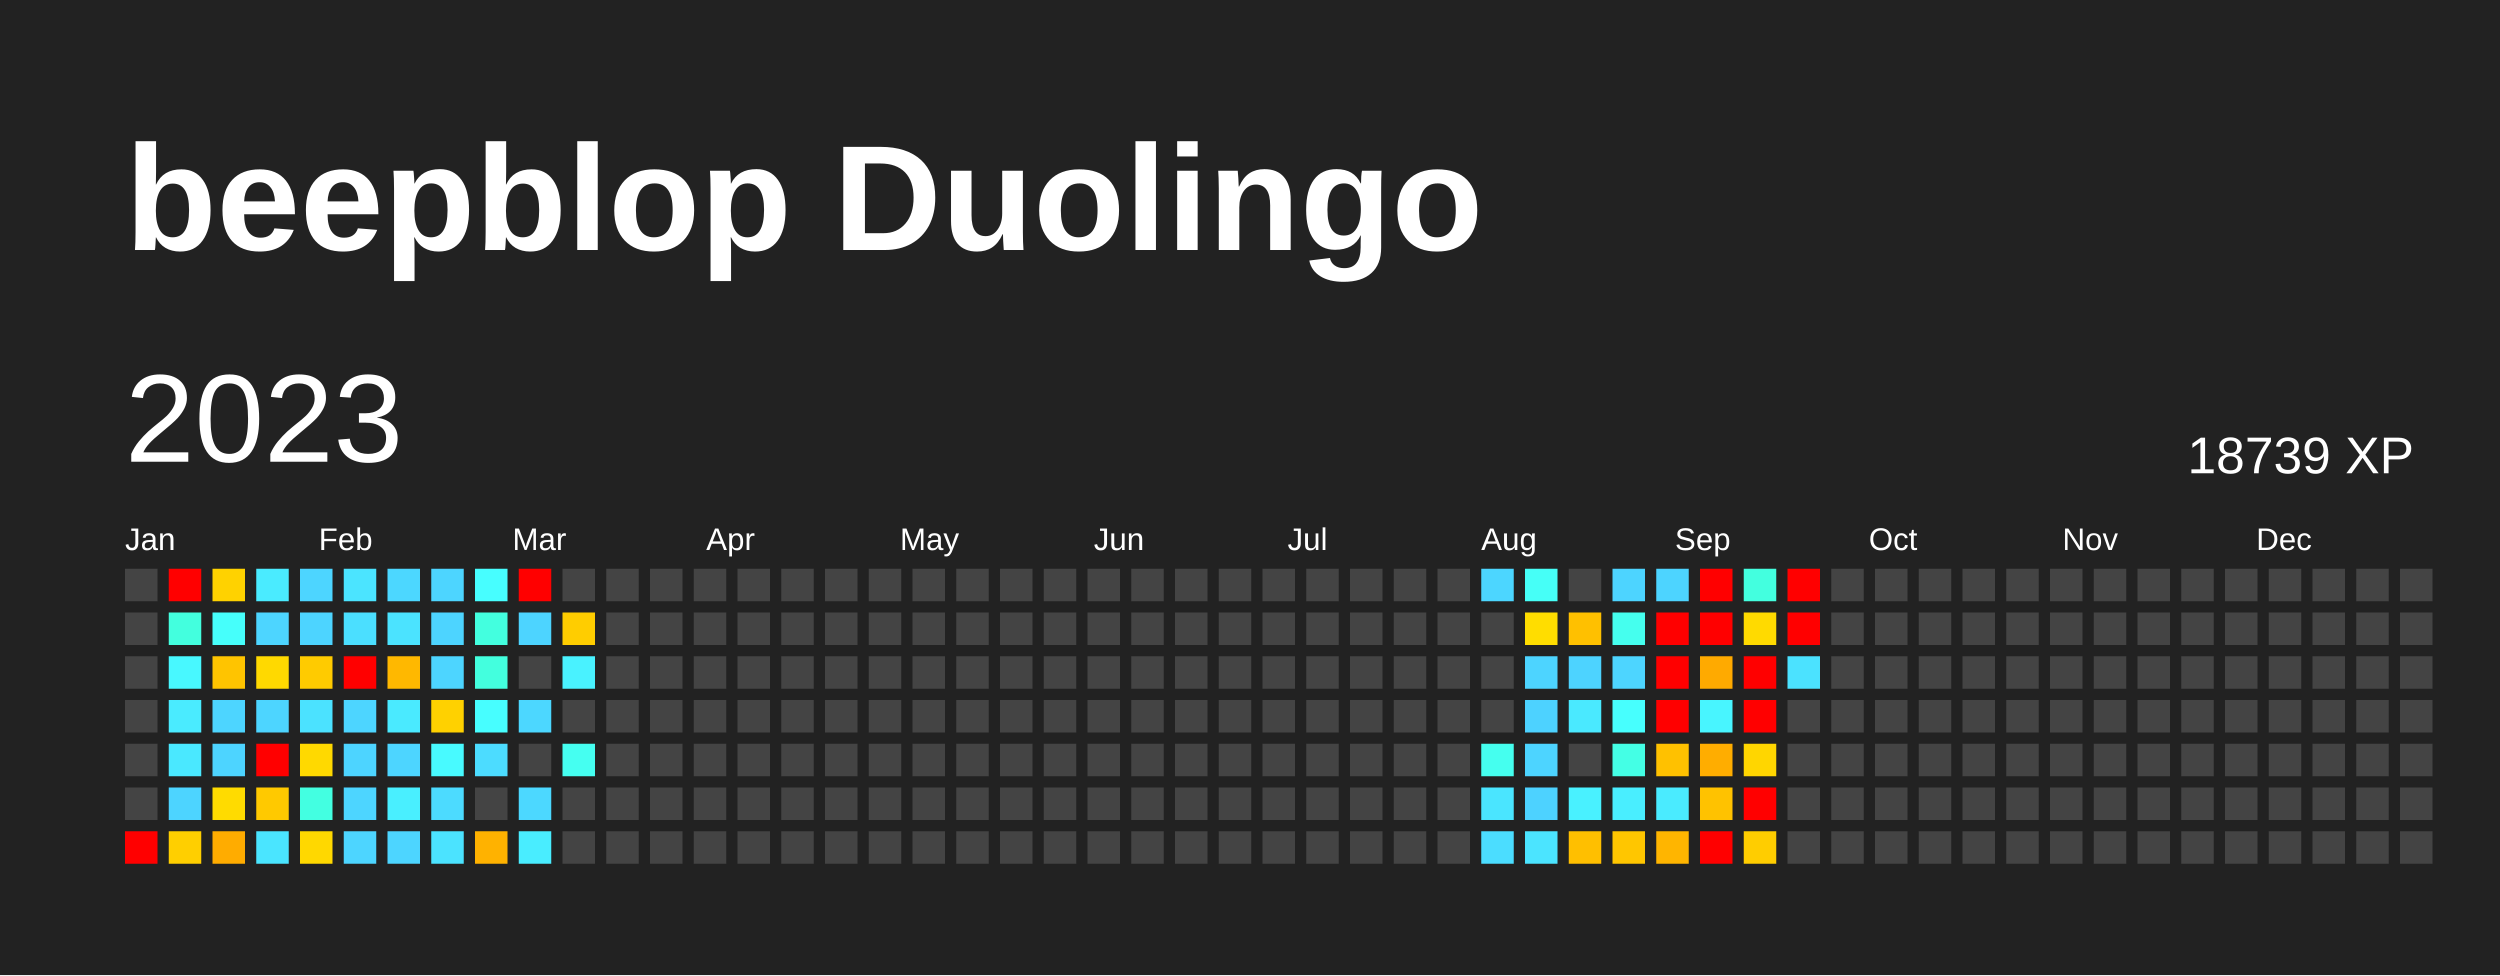
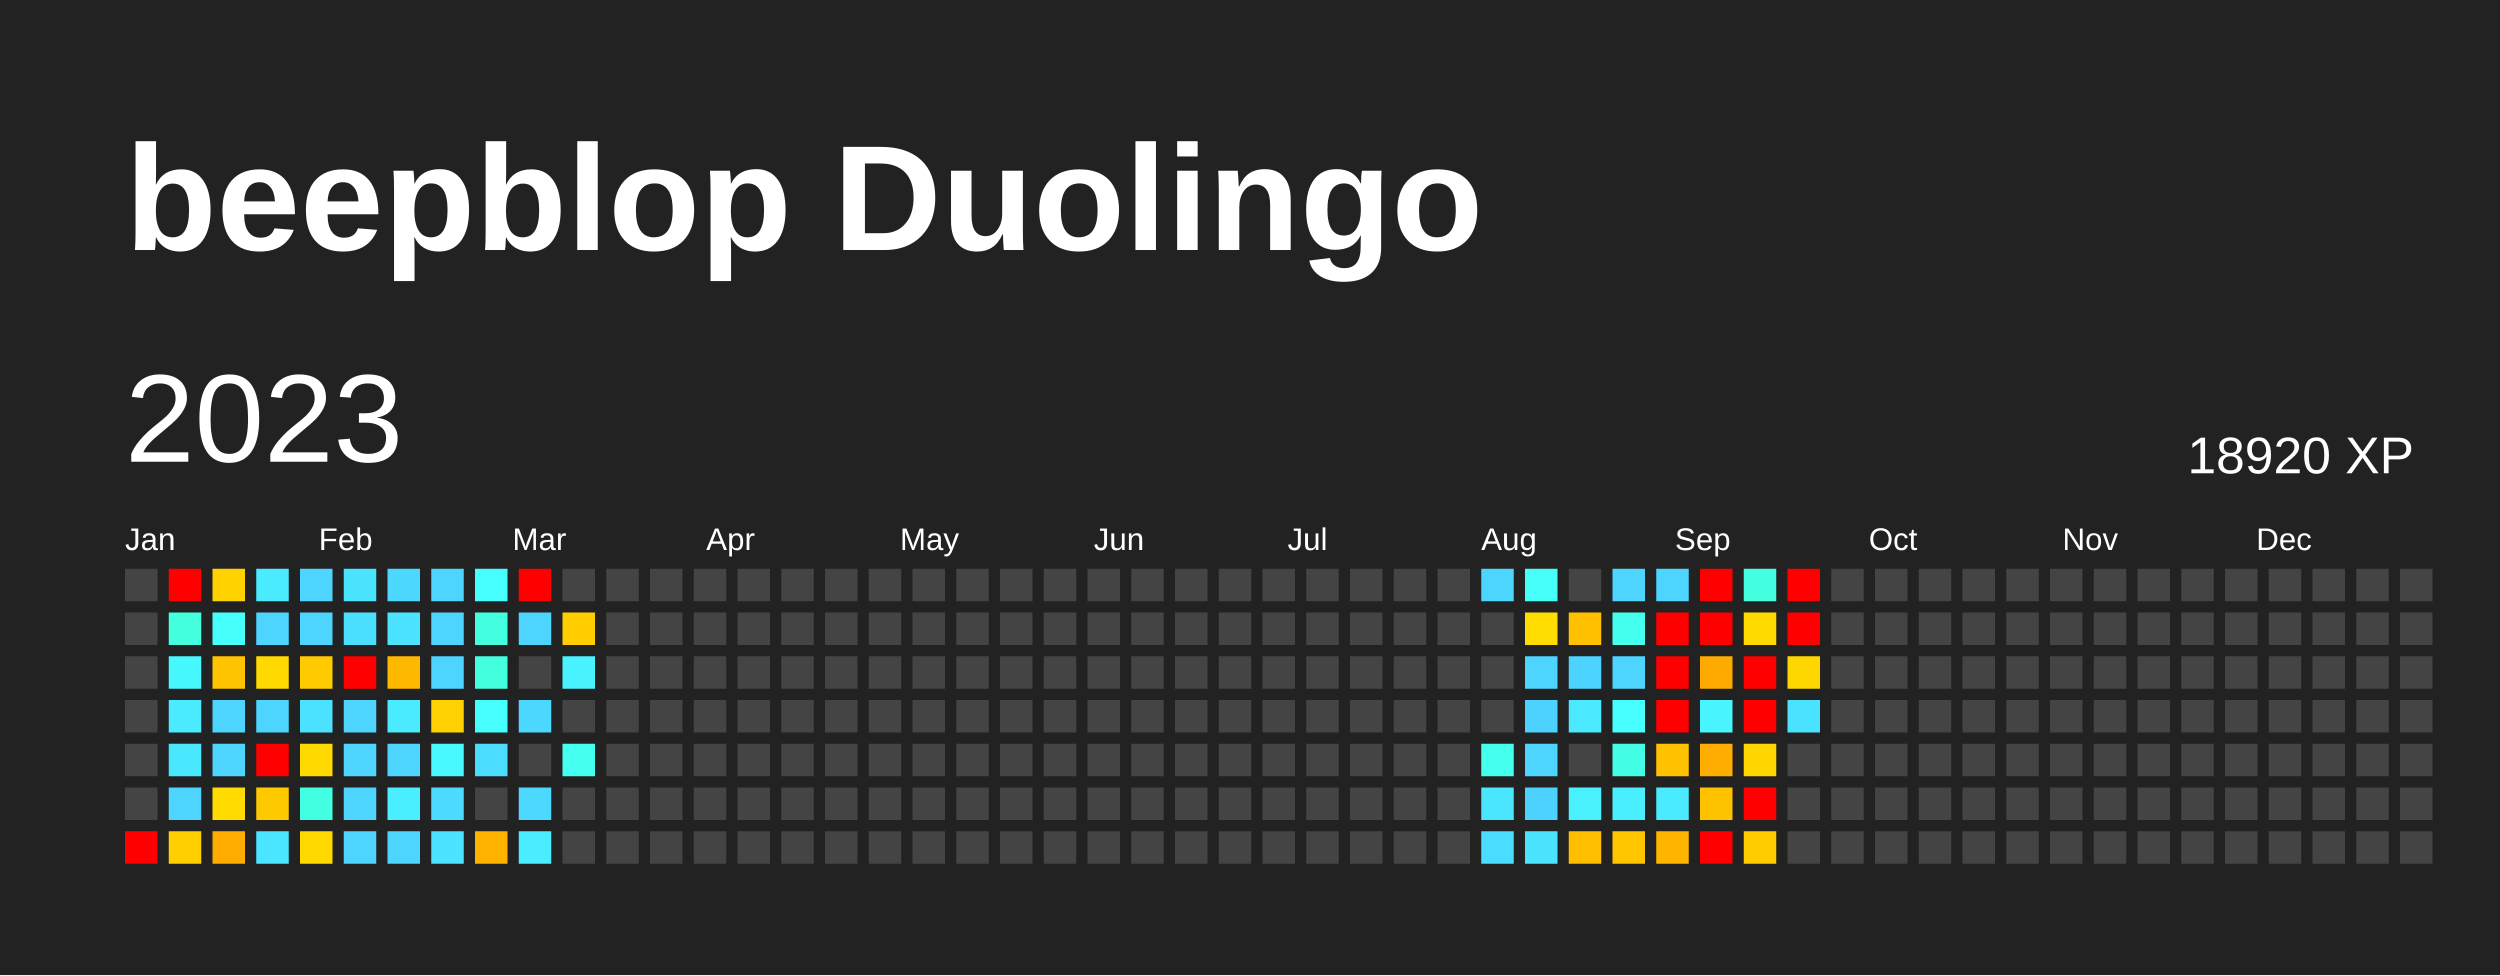
<svg xmlns="http://www.w3.org/2000/svg" baseProfile="full" height="78mm" version="1.1" viewBox="0,0,200,78" width="200mm">
  <defs />
  <rect fill="#222222" height="78" width="200" x="0" y="0" />
  <text fill="#FFFFFF" style="font-size:12px; font-family:Arial; font-weight:bold;" x="10" y="20">beepblop Duolingo</text>
  <text dominant-baseline="hanging" fill="#FFFFFF" style="font-size:10.0px; font-family:Arial;" x="10" y="30">2023</text>
-   <text dominant-baseline="hanging" fill="#FFFFFF" style="font-size:4.125px; font-family:Arial;" x="175" y="35">18739 XP</text>
+   <text dominant-baseline="hanging" fill="#FFFFFF" style="font-size:4.125px; font-family:Arial;" x="175" y="35">18920 XP</text>
  <text fill="#FFFFFF" style="font-size:2.5px; font-family:Arial" x="10.0" y="44">Jan</text>
  <text fill="#FFFFFF" style="font-size:2.5px; font-family:Arial" x="25.5" y="44">Feb</text>
  <text fill="#FFFFFF" style="font-size:2.5px; font-family:Arial" x="41.0" y="44">Mar</text>
  <text fill="#FFFFFF" style="font-size:2.5px; font-family:Arial" x="56.5" y="44">Apr</text>
  <text fill="#FFFFFF" style="font-size:2.5px; font-family:Arial" x="72.0" y="44">May</text>
  <text fill="#FFFFFF" style="font-size:2.5px; font-family:Arial" x="87.5" y="44">Jun</text>
  <text fill="#FFFFFF" style="font-size:2.5px; font-family:Arial" x="103.0" y="44">Jul</text>
  <text fill="#FFFFFF" style="font-size:2.5px; font-family:Arial" x="118.5" y="44">Aug</text>
  <text fill="#FFFFFF" style="font-size:2.5px; font-family:Arial" x="134.0" y="44">Sep</text>
  <text fill="#FFFFFF" style="font-size:2.5px; font-family:Arial" x="149.5" y="44">Oct</text>
  <text fill="#FFFFFF" style="font-size:2.5px; font-family:Arial" x="165.0" y="44">Nov</text>
  <text fill="#FFFFFF" style="font-size:2.5px; font-family:Arial" x="180.5" y="44">Dec</text>
  <rect fill="#444444" height="2.6" width="2.6" x="10.0" y="45.5" />
  <rect fill="#444444" height="2.6" width="2.6" x="10.0" y="49.0" />
  <rect fill="#444444" height="2.6" width="2.6" x="10.0" y="52.5" />
  <rect fill="#444444" height="2.6" width="2.6" x="10.0" y="56.0" />
  <rect fill="#444444" height="2.6" width="2.6" x="10.0" y="59.5" />
  <rect fill="#444444" height="2.6" width="2.6" x="10.0" y="63.0" />
  <rect fill="red" height="2.6" width="2.6" x="10.0" y="66.5" />
  <rect fill="red" height="2.6" width="2.6" x="13.5" y="45.5" />
  <rect fill="#43ffde" height="2.6" width="2.6" x="13.5" y="49.0" />
  <rect fill="#48f8ff" height="2.6" width="2.6" x="13.5" y="52.5" />
  <rect fill="#4aebff" height="2.6" width="2.6" x="13.5" y="56.0" />
  <rect fill="#4ae8ff" height="2.6" width="2.6" x="13.5" y="59.5" />
  <rect fill="#4dd4ff" height="2.6" width="2.6" x="13.5" y="63.0" />
  <rect fill="#ffcf00" height="2.6" width="2.6" x="13.5" y="66.5" />
  <rect fill="#ffd200" height="2.6" width="2.6" x="17.0" y="45.5" />
  <rect fill="#46fffb" height="2.6" width="2.6" x="17.0" y="49.0" />
  <rect fill="#ffc400" height="2.6" width="2.6" x="17.0" y="52.5" />
  <rect fill="#4dd5ff" height="2.6" width="2.6" x="17.0" y="56.0" />
  <rect fill="#4dd4ff" height="2.6" width="2.6" x="17.0" y="59.5" />
  <rect fill="#ffdb00" height="2.6" width="2.6" x="17.0" y="63.0" />
  <rect fill="#ffac00" height="2.6" width="2.6" x="17.0" y="66.5" />
  <rect fill="#4aebff" height="2.6" width="2.6" x="20.5" y="45.5" />
  <rect fill="#4dd5ff" height="2.6" width="2.6" x="20.5" y="49.0" />
  <rect fill="#ffd900" height="2.6" width="2.6" x="20.5" y="52.5" />
  <rect fill="#4dd5ff" height="2.6" width="2.6" x="20.5" y="56.0" />
  <rect fill="red" height="2.6" width="2.6" x="20.5" y="59.5" />
  <rect fill="#ffc900" height="2.6" width="2.6" x="20.5" y="63.0" />
  <rect fill="#4ae5ff" height="2.6" width="2.6" x="20.5" y="66.5" />
  <rect fill="#4dd5ff" height="2.6" width="2.6" x="24.0" y="45.5" />
  <rect fill="#4dd4ff" height="2.6" width="2.6" x="24.0" y="49.0" />
  <rect fill="#ffcb00" height="2.6" width="2.6" x="24.0" y="52.5" />
  <rect fill="#4be2ff" height="2.6" width="2.6" x="24.0" y="56.0" />
  <rect fill="#ffd900" height="2.6" width="2.6" x="24.0" y="59.5" />
  <rect fill="#43ffe1" height="2.6" width="2.6" x="24.0" y="63.0" />
  <rect fill="#ffd800" height="2.6" width="2.6" x="24.0" y="66.5" />
  <rect fill="#4be4ff" height="2.6" width="2.6" x="27.5" y="45.5" />
  <rect fill="#4bdfff" height="2.6" width="2.6" x="27.5" y="49.0" />
  <rect fill="red" height="2.6" width="2.6" x="27.5" y="52.5" />
  <rect fill="#4dd5ff" height="2.6" width="2.6" x="27.5" y="56.0" />
  <rect fill="#4dd4ff" height="2.6" width="2.6" x="27.5" y="59.5" />
  <rect fill="#4dd5ff" height="2.6" width="2.6" x="27.5" y="63.0" />
  <rect fill="#4dd5ff" height="2.6" width="2.6" x="27.5" y="66.5" />
  <rect fill="#4cd7ff" height="2.6" width="2.6" x="31.0" y="45.5" />
  <rect fill="#4be3ff" height="2.6" width="2.6" x="31.0" y="49.0" />
  <rect fill="#ffb800" height="2.6" width="2.6" x="31.0" y="52.5" />
  <rect fill="#4aeaff" height="2.6" width="2.6" x="31.0" y="56.0" />
  <rect fill="#4dd5ff" height="2.6" width="2.6" x="31.0" y="59.5" />
  <rect fill="#49efff" height="2.6" width="2.6" x="31.0" y="63.0" />
  <rect fill="#4dd5ff" height="2.6" width="2.6" x="31.0" y="66.5" />
  <rect fill="#4dd5ff" height="2.6" width="2.6" x="34.5" y="45.5" />
  <rect fill="#4dd4ff" height="2.6" width="2.6" x="34.5" y="49.0" />
  <rect fill="#4dd5ff" height="2.6" width="2.6" x="34.5" y="52.5" />
  <rect fill="#ffd100" height="2.6" width="2.6" x="34.5" y="56.0" />
  <rect fill="#48faff" height="2.6" width="2.6" x="34.5" y="59.5" />
  <rect fill="#4cdbff" height="2.6" width="2.6" x="34.5" y="63.0" />
  <rect fill="#4be3ff" height="2.6" width="2.6" x="34.5" y="66.5" />
  <rect fill="#47feff" height="2.6" width="2.6" x="38.0" y="45.5" />
  <rect fill="#43ffdf" height="2.6" width="2.6" x="38.0" y="49.0" />
  <rect fill="#43ffde" height="2.6" width="2.6" x="38.0" y="52.5" />
  <rect fill="#47feff" height="2.6" width="2.6" x="38.0" y="56.0" />
  <rect fill="#4cdcff" height="2.6" width="2.6" x="38.0" y="59.5" />
  <rect fill="#444444" height="2.6" width="2.6" x="38.0" y="63.0" />
  <rect fill="#ffb200" height="2.6" width="2.6" x="38.0" y="66.5" />
  <rect fill="red" height="2.6" width="2.6" x="41.5" y="45.5" />
  <rect fill="#4dd4ff" height="2.6" width="2.6" x="41.5" y="49.0" />
  <rect fill="#444444" height="2.6" width="2.6" x="41.5" y="52.5" />
  <rect fill="#4cd7ff" height="2.6" width="2.6" x="41.5" y="56.0" />
  <rect fill="#444444" height="2.6" width="2.6" x="41.5" y="59.5" />
  <rect fill="#4cd8ff" height="2.6" width="2.6" x="41.5" y="63.0" />
  <rect fill="#49edff" height="2.6" width="2.6" x="41.5" y="66.5" />
  <rect fill="#444444" height="2.6" width="2.6" x="45.0" y="45.5" />
  <rect fill="#ffcd00" height="2.6" width="2.6" x="45.0" y="49.0" />
  <rect fill="#49f2ff" height="2.6" width="2.6" x="45.0" y="52.5" />
  <rect fill="#444444" height="2.6" width="2.6" x="45.0" y="56.0" />
  <rect fill="#45fff1" height="2.6" width="2.6" x="45.0" y="59.5" />
  <rect fill="#444444" height="2.6" width="2.6" x="45.0" y="63.0" />
  <rect fill="#444444" height="2.6" width="2.6" x="45.0" y="66.5" />
  <rect fill="#444444" height="2.6" width="2.6" x="48.5" y="45.5" />
  <rect fill="#444444" height="2.6" width="2.6" x="48.5" y="49.0" />
  <rect fill="#444444" height="2.6" width="2.6" x="48.5" y="52.5" />
  <rect fill="#444444" height="2.6" width="2.6" x="48.5" y="56.0" />
  <rect fill="#444444" height="2.6" width="2.6" x="48.5" y="59.5" />
  <rect fill="#444444" height="2.6" width="2.6" x="48.5" y="63.0" />
  <rect fill="#444444" height="2.6" width="2.6" x="48.5" y="66.5" />
  <rect fill="#444444" height="2.6" width="2.6" x="52.0" y="45.5" />
  <rect fill="#444444" height="2.6" width="2.6" x="52.0" y="49.0" />
  <rect fill="#444444" height="2.6" width="2.6" x="52.0" y="52.5" />
  <rect fill="#444444" height="2.6" width="2.6" x="52.0" y="56.0" />
  <rect fill="#444444" height="2.6" width="2.6" x="52.0" y="59.5" />
  <rect fill="#444444" height="2.6" width="2.6" x="52.0" y="63.0" />
  <rect fill="#444444" height="2.6" width="2.6" x="52.0" y="66.5" />
  <rect fill="#444444" height="2.6" width="2.6" x="55.5" y="45.5" />
  <rect fill="#444444" height="2.6" width="2.6" x="55.5" y="49.0" />
  <rect fill="#444444" height="2.6" width="2.6" x="55.5" y="52.5" />
  <rect fill="#444444" height="2.6" width="2.6" x="55.5" y="56.0" />
  <rect fill="#444444" height="2.6" width="2.6" x="55.5" y="59.5" />
  <rect fill="#444444" height="2.6" width="2.6" x="55.5" y="63.0" />
  <rect fill="#444444" height="2.6" width="2.6" x="55.5" y="66.5" />
  <rect fill="#444444" height="2.6" width="2.6" x="59.0" y="45.5" />
  <rect fill="#444444" height="2.6" width="2.6" x="59.0" y="49.0" />
  <rect fill="#444444" height="2.6" width="2.6" x="59.0" y="52.5" />
  <rect fill="#444444" height="2.6" width="2.6" x="59.0" y="56.0" />
  <rect fill="#444444" height="2.6" width="2.6" x="59.0" y="59.5" />
  <rect fill="#444444" height="2.6" width="2.6" x="59.0" y="63.0" />
  <rect fill="#444444" height="2.6" width="2.6" x="59.0" y="66.5" />
  <rect fill="#444444" height="2.6" width="2.6" x="62.5" y="45.5" />
  <rect fill="#444444" height="2.6" width="2.6" x="62.5" y="49.0" />
  <rect fill="#444444" height="2.6" width="2.6" x="62.5" y="52.5" />
  <rect fill="#444444" height="2.6" width="2.6" x="62.5" y="56.0" />
  <rect fill="#444444" height="2.6" width="2.6" x="62.5" y="59.5" />
  <rect fill="#444444" height="2.6" width="2.6" x="62.5" y="63.0" />
  <rect fill="#444444" height="2.6" width="2.6" x="62.5" y="66.5" />
  <rect fill="#444444" height="2.6" width="2.6" x="66.0" y="45.5" />
  <rect fill="#444444" height="2.6" width="2.6" x="66.0" y="49.0" />
  <rect fill="#444444" height="2.6" width="2.6" x="66.0" y="52.5" />
  <rect fill="#444444" height="2.6" width="2.6" x="66.0" y="56.0" />
  <rect fill="#444444" height="2.6" width="2.6" x="66.0" y="59.5" />
  <rect fill="#444444" height="2.6" width="2.6" x="66.0" y="63.0" />
  <rect fill="#444444" height="2.6" width="2.6" x="66.0" y="66.5" />
  <rect fill="#444444" height="2.6" width="2.6" x="69.5" y="45.5" />
  <rect fill="#444444" height="2.6" width="2.6" x="69.5" y="49.0" />
  <rect fill="#444444" height="2.6" width="2.6" x="69.5" y="52.5" />
  <rect fill="#444444" height="2.6" width="2.6" x="69.5" y="56.0" />
  <rect fill="#444444" height="2.6" width="2.6" x="69.5" y="59.5" />
  <rect fill="#444444" height="2.6" width="2.6" x="69.5" y="63.0" />
  <rect fill="#444444" height="2.6" width="2.6" x="69.5" y="66.5" />
  <rect fill="#444444" height="2.6" width="2.6" x="73.0" y="45.5" />
  <rect fill="#444444" height="2.6" width="2.6" x="73.0" y="49.0" />
  <rect fill="#444444" height="2.6" width="2.6" x="73.0" y="52.5" />
  <rect fill="#444444" height="2.6" width="2.6" x="73.0" y="56.0" />
  <rect fill="#444444" height="2.6" width="2.6" x="73.0" y="59.5" />
  <rect fill="#444444" height="2.6" width="2.6" x="73.0" y="63.0" />
  <rect fill="#444444" height="2.6" width="2.6" x="73.0" y="66.5" />
  <rect fill="#444444" height="2.6" width="2.6" x="76.5" y="45.5" />
  <rect fill="#444444" height="2.6" width="2.6" x="76.5" y="49.0" />
  <rect fill="#444444" height="2.6" width="2.6" x="76.5" y="52.5" />
  <rect fill="#444444" height="2.6" width="2.6" x="76.5" y="56.0" />
  <rect fill="#444444" height="2.6" width="2.6" x="76.5" y="59.5" />
  <rect fill="#444444" height="2.6" width="2.6" x="76.5" y="63.0" />
  <rect fill="#444444" height="2.6" width="2.6" x="76.5" y="66.5" />
  <rect fill="#444444" height="2.6" width="2.6" x="80.0" y="45.5" />
  <rect fill="#444444" height="2.6" width="2.6" x="80.0" y="49.0" />
  <rect fill="#444444" height="2.6" width="2.6" x="80.0" y="52.5" />
  <rect fill="#444444" height="2.6" width="2.6" x="80.0" y="56.0" />
  <rect fill="#444444" height="2.6" width="2.6" x="80.0" y="59.5" />
  <rect fill="#444444" height="2.6" width="2.6" x="80.0" y="63.0" />
  <rect fill="#444444" height="2.6" width="2.6" x="80.0" y="66.5" />
  <rect fill="#444444" height="2.6" width="2.6" x="83.5" y="45.5" />
  <rect fill="#444444" height="2.6" width="2.6" x="83.5" y="49.0" />
  <rect fill="#444444" height="2.6" width="2.6" x="83.5" y="52.5" />
  <rect fill="#444444" height="2.6" width="2.6" x="83.5" y="56.0" />
  <rect fill="#444444" height="2.6" width="2.6" x="83.5" y="59.5" />
  <rect fill="#444444" height="2.6" width="2.6" x="83.5" y="63.0" />
  <rect fill="#444444" height="2.6" width="2.6" x="83.5" y="66.5" />
  <rect fill="#444444" height="2.6" width="2.6" x="87.0" y="45.5" />
  <rect fill="#444444" height="2.6" width="2.6" x="87.0" y="49.0" />
  <rect fill="#444444" height="2.6" width="2.6" x="87.0" y="52.5" />
  <rect fill="#444444" height="2.6" width="2.6" x="87.0" y="56.0" />
  <rect fill="#444444" height="2.6" width="2.6" x="87.0" y="59.5" />
  <rect fill="#444444" height="2.6" width="2.6" x="87.0" y="63.0" />
  <rect fill="#444444" height="2.6" width="2.6" x="87.0" y="66.5" />
  <rect fill="#444444" height="2.6" width="2.6" x="90.5" y="45.5" />
  <rect fill="#444444" height="2.6" width="2.6" x="90.5" y="49.0" />
  <rect fill="#444444" height="2.6" width="2.6" x="90.5" y="52.5" />
  <rect fill="#444444" height="2.6" width="2.6" x="90.5" y="56.0" />
  <rect fill="#444444" height="2.6" width="2.6" x="90.5" y="59.5" />
  <rect fill="#444444" height="2.6" width="2.6" x="90.5" y="63.0" />
  <rect fill="#444444" height="2.6" width="2.6" x="90.5" y="66.5" />
  <rect fill="#444444" height="2.6" width="2.6" x="94.0" y="45.5" />
  <rect fill="#444444" height="2.6" width="2.6" x="94.0" y="49.0" />
  <rect fill="#444444" height="2.6" width="2.6" x="94.0" y="52.5" />
  <rect fill="#444444" height="2.6" width="2.6" x="94.0" y="56.0" />
  <rect fill="#444444" height="2.6" width="2.6" x="94.0" y="59.5" />
  <rect fill="#444444" height="2.6" width="2.6" x="94.0" y="63.0" />
  <rect fill="#444444" height="2.6" width="2.6" x="94.0" y="66.5" />
  <rect fill="#444444" height="2.6" width="2.6" x="97.5" y="45.5" />
  <rect fill="#444444" height="2.6" width="2.6" x="97.5" y="49.0" />
  <rect fill="#444444" height="2.6" width="2.6" x="97.5" y="52.5" />
  <rect fill="#444444" height="2.6" width="2.6" x="97.5" y="56.0" />
  <rect fill="#444444" height="2.6" width="2.6" x="97.5" y="59.5" />
  <rect fill="#444444" height="2.6" width="2.6" x="97.5" y="63.0" />
  <rect fill="#444444" height="2.6" width="2.6" x="97.5" y="66.5" />
  <rect fill="#444444" height="2.6" width="2.6" x="101.0" y="45.5" />
  <rect fill="#444444" height="2.6" width="2.6" x="101.0" y="49.0" />
  <rect fill="#444444" height="2.6" width="2.6" x="101.0" y="52.5" />
  <rect fill="#444444" height="2.6" width="2.6" x="101.0" y="56.0" />
  <rect fill="#444444" height="2.6" width="2.6" x="101.0" y="59.5" />
  <rect fill="#444444" height="2.6" width="2.6" x="101.0" y="63.0" />
  <rect fill="#444444" height="2.6" width="2.6" x="101.0" y="66.5" />
  <rect fill="#444444" height="2.6" width="2.6" x="104.5" y="45.5" />
  <rect fill="#444444" height="2.6" width="2.6" x="104.5" y="49.0" />
  <rect fill="#444444" height="2.6" width="2.6" x="104.5" y="52.5" />
  <rect fill="#444444" height="2.6" width="2.6" x="104.5" y="56.0" />
  <rect fill="#444444" height="2.6" width="2.6" x="104.5" y="59.5" />
  <rect fill="#444444" height="2.6" width="2.6" x="104.5" y="63.0" />
  <rect fill="#444444" height="2.6" width="2.6" x="104.5" y="66.5" />
  <rect fill="#444444" height="2.6" width="2.6" x="108.0" y="45.5" />
  <rect fill="#444444" height="2.6" width="2.6" x="108.0" y="49.0" />
  <rect fill="#444444" height="2.6" width="2.6" x="108.0" y="52.5" />
  <rect fill="#444444" height="2.6" width="2.6" x="108.0" y="56.0" />
  <rect fill="#444444" height="2.6" width="2.6" x="108.0" y="59.5" />
  <rect fill="#444444" height="2.6" width="2.6" x="108.0" y="63.0" />
  <rect fill="#444444" height="2.6" width="2.6" x="108.0" y="66.5" />
  <rect fill="#444444" height="2.6" width="2.6" x="111.5" y="45.5" />
  <rect fill="#444444" height="2.6" width="2.6" x="111.5" y="49.0" />
  <rect fill="#444444" height="2.6" width="2.6" x="111.5" y="52.5" />
  <rect fill="#444444" height="2.6" width="2.6" x="111.5" y="56.0" />
  <rect fill="#444444" height="2.6" width="2.6" x="111.5" y="59.5" />
  <rect fill="#444444" height="2.6" width="2.6" x="111.5" y="63.0" />
  <rect fill="#444444" height="2.6" width="2.6" x="111.5" y="66.5" />
  <rect fill="#444444" height="2.6" width="2.6" x="115.0" y="45.5" />
  <rect fill="#444444" height="2.6" width="2.6" x="115.0" y="49.0" />
  <rect fill="#444444" height="2.6" width="2.6" x="115.0" y="52.5" />
  <rect fill="#444444" height="2.6" width="2.6" x="115.0" y="56.0" />
  <rect fill="#444444" height="2.6" width="2.6" x="115.0" y="59.5" />
  <rect fill="#444444" height="2.6" width="2.6" x="115.0" y="63.0" />
  <rect fill="#444444" height="2.6" width="2.6" x="115.0" y="66.5" />
  <rect fill="#4cd6ff" height="2.6" width="2.6" x="118.5" y="45.5" />
  <rect fill="#444444" height="2.6" width="2.6" x="118.5" y="49.0" />
  <rect fill="#444444" height="2.6" width="2.6" x="118.5" y="52.5" />
  <rect fill="#444444" height="2.6" width="2.6" x="118.5" y="56.0" />
  <rect fill="#45ffef" height="2.6" width="2.6" x="118.5" y="59.5" />
  <rect fill="#4ae5ff" height="2.6" width="2.6" x="118.5" y="63.0" />
  <rect fill="#4bddff" height="2.6" width="2.6" x="118.5" y="66.5" />
  <rect fill="#46fff7" height="2.6" width="2.6" x="122.0" y="45.5" />
  <rect fill="#ffdd00" height="2.6" width="2.6" x="122.0" y="49.0" />
  <rect fill="#4dd4ff" height="2.6" width="2.6" x="122.0" y="52.5" />
  <rect fill="#4dd2ff" height="2.6" width="2.6" x="122.0" y="56.0" />
  <rect fill="#4dd4ff" height="2.6" width="2.6" x="122.0" y="59.5" />
  <rect fill="#4dd2ff" height="2.6" width="2.6" x="122.0" y="63.0" />
  <rect fill="#4be4ff" height="2.6" width="2.6" x="122.0" y="66.5" />
  <rect fill="#444444" height="2.6" width="2.6" x="125.5" y="45.5" />
  <rect fill="#ffc000" height="2.6" width="2.6" x="125.5" y="49.0" />
  <rect fill="#4dd3ff" height="2.6" width="2.6" x="125.5" y="52.5" />
  <rect fill="#4ae9ff" height="2.6" width="2.6" x="125.5" y="56.0" />
  <rect fill="#444444" height="2.6" width="2.6" x="125.5" y="59.5" />
  <rect fill="#49f1ff" height="2.6" width="2.6" x="125.5" y="63.0" />
  <rect fill="#ffbf00" height="2.6" width="2.6" x="125.5" y="66.5" />
  <rect fill="#4dd4ff" height="2.6" width="2.6" x="129.0" y="45.5" />
  <rect fill="#45ffee" height="2.6" width="2.6" x="129.0" y="49.0" />
  <rect fill="#4dd5ff" height="2.6" width="2.6" x="129.0" y="52.5" />
  <rect fill="#47fffe" height="2.6" width="2.6" x="129.0" y="56.0" />
  <rect fill="#44ffe5" height="2.6" width="2.6" x="129.0" y="59.5" />
  <rect fill="#49eeff" height="2.6" width="2.6" x="129.0" y="63.0" />
  <rect fill="#ffc600" height="2.6" width="2.6" x="129.0" y="66.5" />
  <rect fill="#4dd4ff" height="2.6" width="2.6" x="132.5" y="45.5" />
  <rect fill="red" height="2.6" width="2.6" x="132.5" y="49.0" />
  <rect fill="red" height="2.6" width="2.6" x="132.5" y="52.5" />
  <rect fill="red" height="2.6" width="2.6" x="132.5" y="56.0" />
  <rect fill="#ffc100" height="2.6" width="2.6" x="132.5" y="59.5" />
  <rect fill="#4aebff" height="2.6" width="2.6" x="132.5" y="63.0" />
  <rect fill="#ffb500" height="2.6" width="2.6" x="132.5" y="66.5" />
  <rect fill="red" height="2.6" width="2.6" x="136.0" y="45.5" />
  <rect fill="red" height="2.6" width="2.6" x="136.0" y="49.0" />
  <rect fill="#ffaa00" height="2.6" width="2.6" x="136.0" y="52.5" />
  <rect fill="#48f5ff" height="2.6" width="2.6" x="136.0" y="56.0" />
  <rect fill="#ffad00" height="2.6" width="2.6" x="136.0" y="59.5" />
  <rect fill="#ffc200" height="2.6" width="2.6" x="136.0" y="63.0" />
  <rect fill="red" height="2.6" width="2.6" x="136.0" y="66.5" />
  <rect fill="#43ffdf" height="2.6" width="2.6" x="139.5" y="45.5" />
  <rect fill="#ffda00" height="2.6" width="2.6" x="139.5" y="49.0" />
  <rect fill="red" height="2.6" width="2.6" x="139.5" y="52.5" />
  <rect fill="red" height="2.6" width="2.6" x="139.5" y="56.0" />
  <rect fill="#ffd600" height="2.6" width="2.6" x="139.5" y="59.5" />
  <rect fill="red" height="2.6" width="2.6" x="139.5" y="63.0" />
  <rect fill="#ffcd00" height="2.6" width="2.6" x="139.5" y="66.5" />
  <rect fill="red" height="2.6" width="2.6" x="143.0" y="45.5" />
  <rect fill="red" height="2.6" width="2.6" x="143.0" y="49.0" />
-   <rect fill="#4be2ff" height="2.6" width="2.6" x="143.0" y="52.5" />
-   <rect fill="#444444" height="2.6" width="2.6" x="143.0" y="56.0" />
+   <rect fill="#ffd700" height="2.6" width="2.6" x="143.0" y="52.5" />
+   <rect fill="#4be2ff" height="2.6" width="2.6" x="143.0" y="56.0" />
  <rect fill="#444444" height="2.6" width="2.6" x="143.0" y="59.5" />
  <rect fill="#444444" height="2.6" width="2.6" x="143.0" y="63.0" />
  <rect fill="#444444" height="2.6" width="2.6" x="143.0" y="66.5" />
  <rect fill="#444444" height="2.6" width="2.6" x="146.5" y="45.5" />
  <rect fill="#444444" height="2.6" width="2.6" x="146.5" y="49.0" />
  <rect fill="#444444" height="2.6" width="2.6" x="146.5" y="52.5" />
  <rect fill="#444444" height="2.6" width="2.6" x="146.5" y="56.0" />
  <rect fill="#444444" height="2.6" width="2.6" x="146.5" y="59.5" />
  <rect fill="#444444" height="2.6" width="2.6" x="146.5" y="63.0" />
  <rect fill="#444444" height="2.6" width="2.6" x="146.5" y="66.5" />
  <rect fill="#444444" height="2.6" width="2.6" x="150.0" y="45.5" />
  <rect fill="#444444" height="2.6" width="2.6" x="150.0" y="49.0" />
  <rect fill="#444444" height="2.6" width="2.6" x="150.0" y="52.5" />
  <rect fill="#444444" height="2.6" width="2.6" x="150.0" y="56.0" />
  <rect fill="#444444" height="2.6" width="2.6" x="150.0" y="59.5" />
  <rect fill="#444444" height="2.6" width="2.6" x="150.0" y="63.0" />
  <rect fill="#444444" height="2.6" width="2.6" x="150.0" y="66.5" />
  <rect fill="#444444" height="2.6" width="2.6" x="153.5" y="45.5" />
  <rect fill="#444444" height="2.6" width="2.6" x="153.5" y="49.0" />
  <rect fill="#444444" height="2.6" width="2.6" x="153.5" y="52.5" />
  <rect fill="#444444" height="2.6" width="2.6" x="153.5" y="56.0" />
  <rect fill="#444444" height="2.6" width="2.6" x="153.5" y="59.5" />
  <rect fill="#444444" height="2.6" width="2.6" x="153.5" y="63.0" />
  <rect fill="#444444" height="2.6" width="2.6" x="153.5" y="66.5" />
  <rect fill="#444444" height="2.6" width="2.6" x="157.0" y="45.5" />
  <rect fill="#444444" height="2.6" width="2.6" x="157.0" y="49.0" />
  <rect fill="#444444" height="2.6" width="2.6" x="157.0" y="52.5" />
  <rect fill="#444444" height="2.6" width="2.6" x="157.0" y="56.0" />
  <rect fill="#444444" height="2.6" width="2.6" x="157.0" y="59.5" />
  <rect fill="#444444" height="2.6" width="2.6" x="157.0" y="63.0" />
  <rect fill="#444444" height="2.6" width="2.6" x="157.0" y="66.5" />
  <rect fill="#444444" height="2.6" width="2.6" x="160.5" y="45.5" />
  <rect fill="#444444" height="2.6" width="2.6" x="160.5" y="49.0" />
  <rect fill="#444444" height="2.6" width="2.6" x="160.5" y="52.5" />
  <rect fill="#444444" height="2.6" width="2.6" x="160.5" y="56.0" />
  <rect fill="#444444" height="2.6" width="2.6" x="160.5" y="59.5" />
  <rect fill="#444444" height="2.6" width="2.6" x="160.5" y="63.0" />
  <rect fill="#444444" height="2.6" width="2.6" x="160.5" y="66.5" />
  <rect fill="#444444" height="2.6" width="2.6" x="164.0" y="45.5" />
  <rect fill="#444444" height="2.6" width="2.6" x="164.0" y="49.0" />
  <rect fill="#444444" height="2.6" width="2.6" x="164.0" y="52.5" />
  <rect fill="#444444" height="2.6" width="2.6" x="164.0" y="56.0" />
  <rect fill="#444444" height="2.6" width="2.6" x="164.0" y="59.5" />
  <rect fill="#444444" height="2.6" width="2.6" x="164.0" y="63.0" />
  <rect fill="#444444" height="2.6" width="2.6" x="164.0" y="66.5" />
  <rect fill="#444444" height="2.6" width="2.6" x="167.5" y="45.5" />
  <rect fill="#444444" height="2.6" width="2.6" x="167.5" y="49.0" />
  <rect fill="#444444" height="2.6" width="2.6" x="167.5" y="52.5" />
  <rect fill="#444444" height="2.6" width="2.6" x="167.5" y="56.0" />
  <rect fill="#444444" height="2.6" width="2.6" x="167.5" y="59.5" />
  <rect fill="#444444" height="2.6" width="2.6" x="167.5" y="63.0" />
  <rect fill="#444444" height="2.6" width="2.6" x="167.5" y="66.5" />
  <rect fill="#444444" height="2.6" width="2.6" x="171.0" y="45.5" />
  <rect fill="#444444" height="2.6" width="2.6" x="171.0" y="49.0" />
  <rect fill="#444444" height="2.6" width="2.6" x="171.0" y="52.5" />
  <rect fill="#444444" height="2.6" width="2.6" x="171.0" y="56.0" />
  <rect fill="#444444" height="2.6" width="2.6" x="171.0" y="59.5" />
  <rect fill="#444444" height="2.6" width="2.6" x="171.0" y="63.0" />
  <rect fill="#444444" height="2.6" width="2.6" x="171.0" y="66.5" />
  <rect fill="#444444" height="2.6" width="2.6" x="174.5" y="45.5" />
  <rect fill="#444444" height="2.6" width="2.6" x="174.5" y="49.0" />
  <rect fill="#444444" height="2.6" width="2.6" x="174.5" y="52.5" />
  <rect fill="#444444" height="2.6" width="2.6" x="174.5" y="56.0" />
  <rect fill="#444444" height="2.6" width="2.6" x="174.5" y="59.5" />
  <rect fill="#444444" height="2.6" width="2.6" x="174.5" y="63.0" />
  <rect fill="#444444" height="2.6" width="2.6" x="174.5" y="66.5" />
  <rect fill="#444444" height="2.6" width="2.6" x="178.0" y="45.5" />
  <rect fill="#444444" height="2.6" width="2.6" x="178.0" y="49.0" />
  <rect fill="#444444" height="2.6" width="2.6" x="178.0" y="52.5" />
  <rect fill="#444444" height="2.6" width="2.6" x="178.0" y="56.0" />
  <rect fill="#444444" height="2.6" width="2.6" x="178.0" y="59.5" />
  <rect fill="#444444" height="2.6" width="2.6" x="178.0" y="63.0" />
  <rect fill="#444444" height="2.6" width="2.6" x="178.0" y="66.5" />
  <rect fill="#444444" height="2.6" width="2.6" x="181.5" y="45.5" />
  <rect fill="#444444" height="2.6" width="2.6" x="181.5" y="49.0" />
  <rect fill="#444444" height="2.6" width="2.6" x="181.5" y="52.5" />
  <rect fill="#444444" height="2.6" width="2.6" x="181.5" y="56.0" />
  <rect fill="#444444" height="2.6" width="2.6" x="181.5" y="59.5" />
  <rect fill="#444444" height="2.6" width="2.6" x="181.5" y="63.0" />
  <rect fill="#444444" height="2.6" width="2.6" x="181.5" y="66.5" />
  <rect fill="#444444" height="2.6" width="2.6" x="185.0" y="45.5" />
  <rect fill="#444444" height="2.6" width="2.6" x="185.0" y="49.0" />
  <rect fill="#444444" height="2.6" width="2.6" x="185.0" y="52.5" />
  <rect fill="#444444" height="2.6" width="2.6" x="185.0" y="56.0" />
  <rect fill="#444444" height="2.6" width="2.6" x="185.0" y="59.5" />
  <rect fill="#444444" height="2.6" width="2.6" x="185.0" y="63.0" />
  <rect fill="#444444" height="2.6" width="2.6" x="185.0" y="66.5" />
  <rect fill="#444444" height="2.6" width="2.6" x="188.5" y="45.5" />
  <rect fill="#444444" height="2.6" width="2.6" x="188.5" y="49.0" />
  <rect fill="#444444" height="2.6" width="2.6" x="188.5" y="52.5" />
  <rect fill="#444444" height="2.6" width="2.6" x="188.5" y="56.0" />
  <rect fill="#444444" height="2.6" width="2.6" x="188.5" y="59.5" />
  <rect fill="#444444" height="2.6" width="2.6" x="188.5" y="63.0" />
  <rect fill="#444444" height="2.6" width="2.6" x="188.5" y="66.5" />
  <rect fill="#444444" height="2.6" width="2.6" x="192.0" y="45.5" />
  <rect fill="#444444" height="2.6" width="2.6" x="192.0" y="49.0" />
  <rect fill="#444444" height="2.6" width="2.6" x="192.0" y="52.5" />
  <rect fill="#444444" height="2.6" width="2.6" x="192.0" y="56.0" />
  <rect fill="#444444" height="2.6" width="2.6" x="192.0" y="59.5" />
  <rect fill="#444444" height="2.6" width="2.6" x="192.0" y="63.0" />
  <rect fill="#444444" height="2.6" width="2.6" x="192.0" y="66.5" />
</svg>
